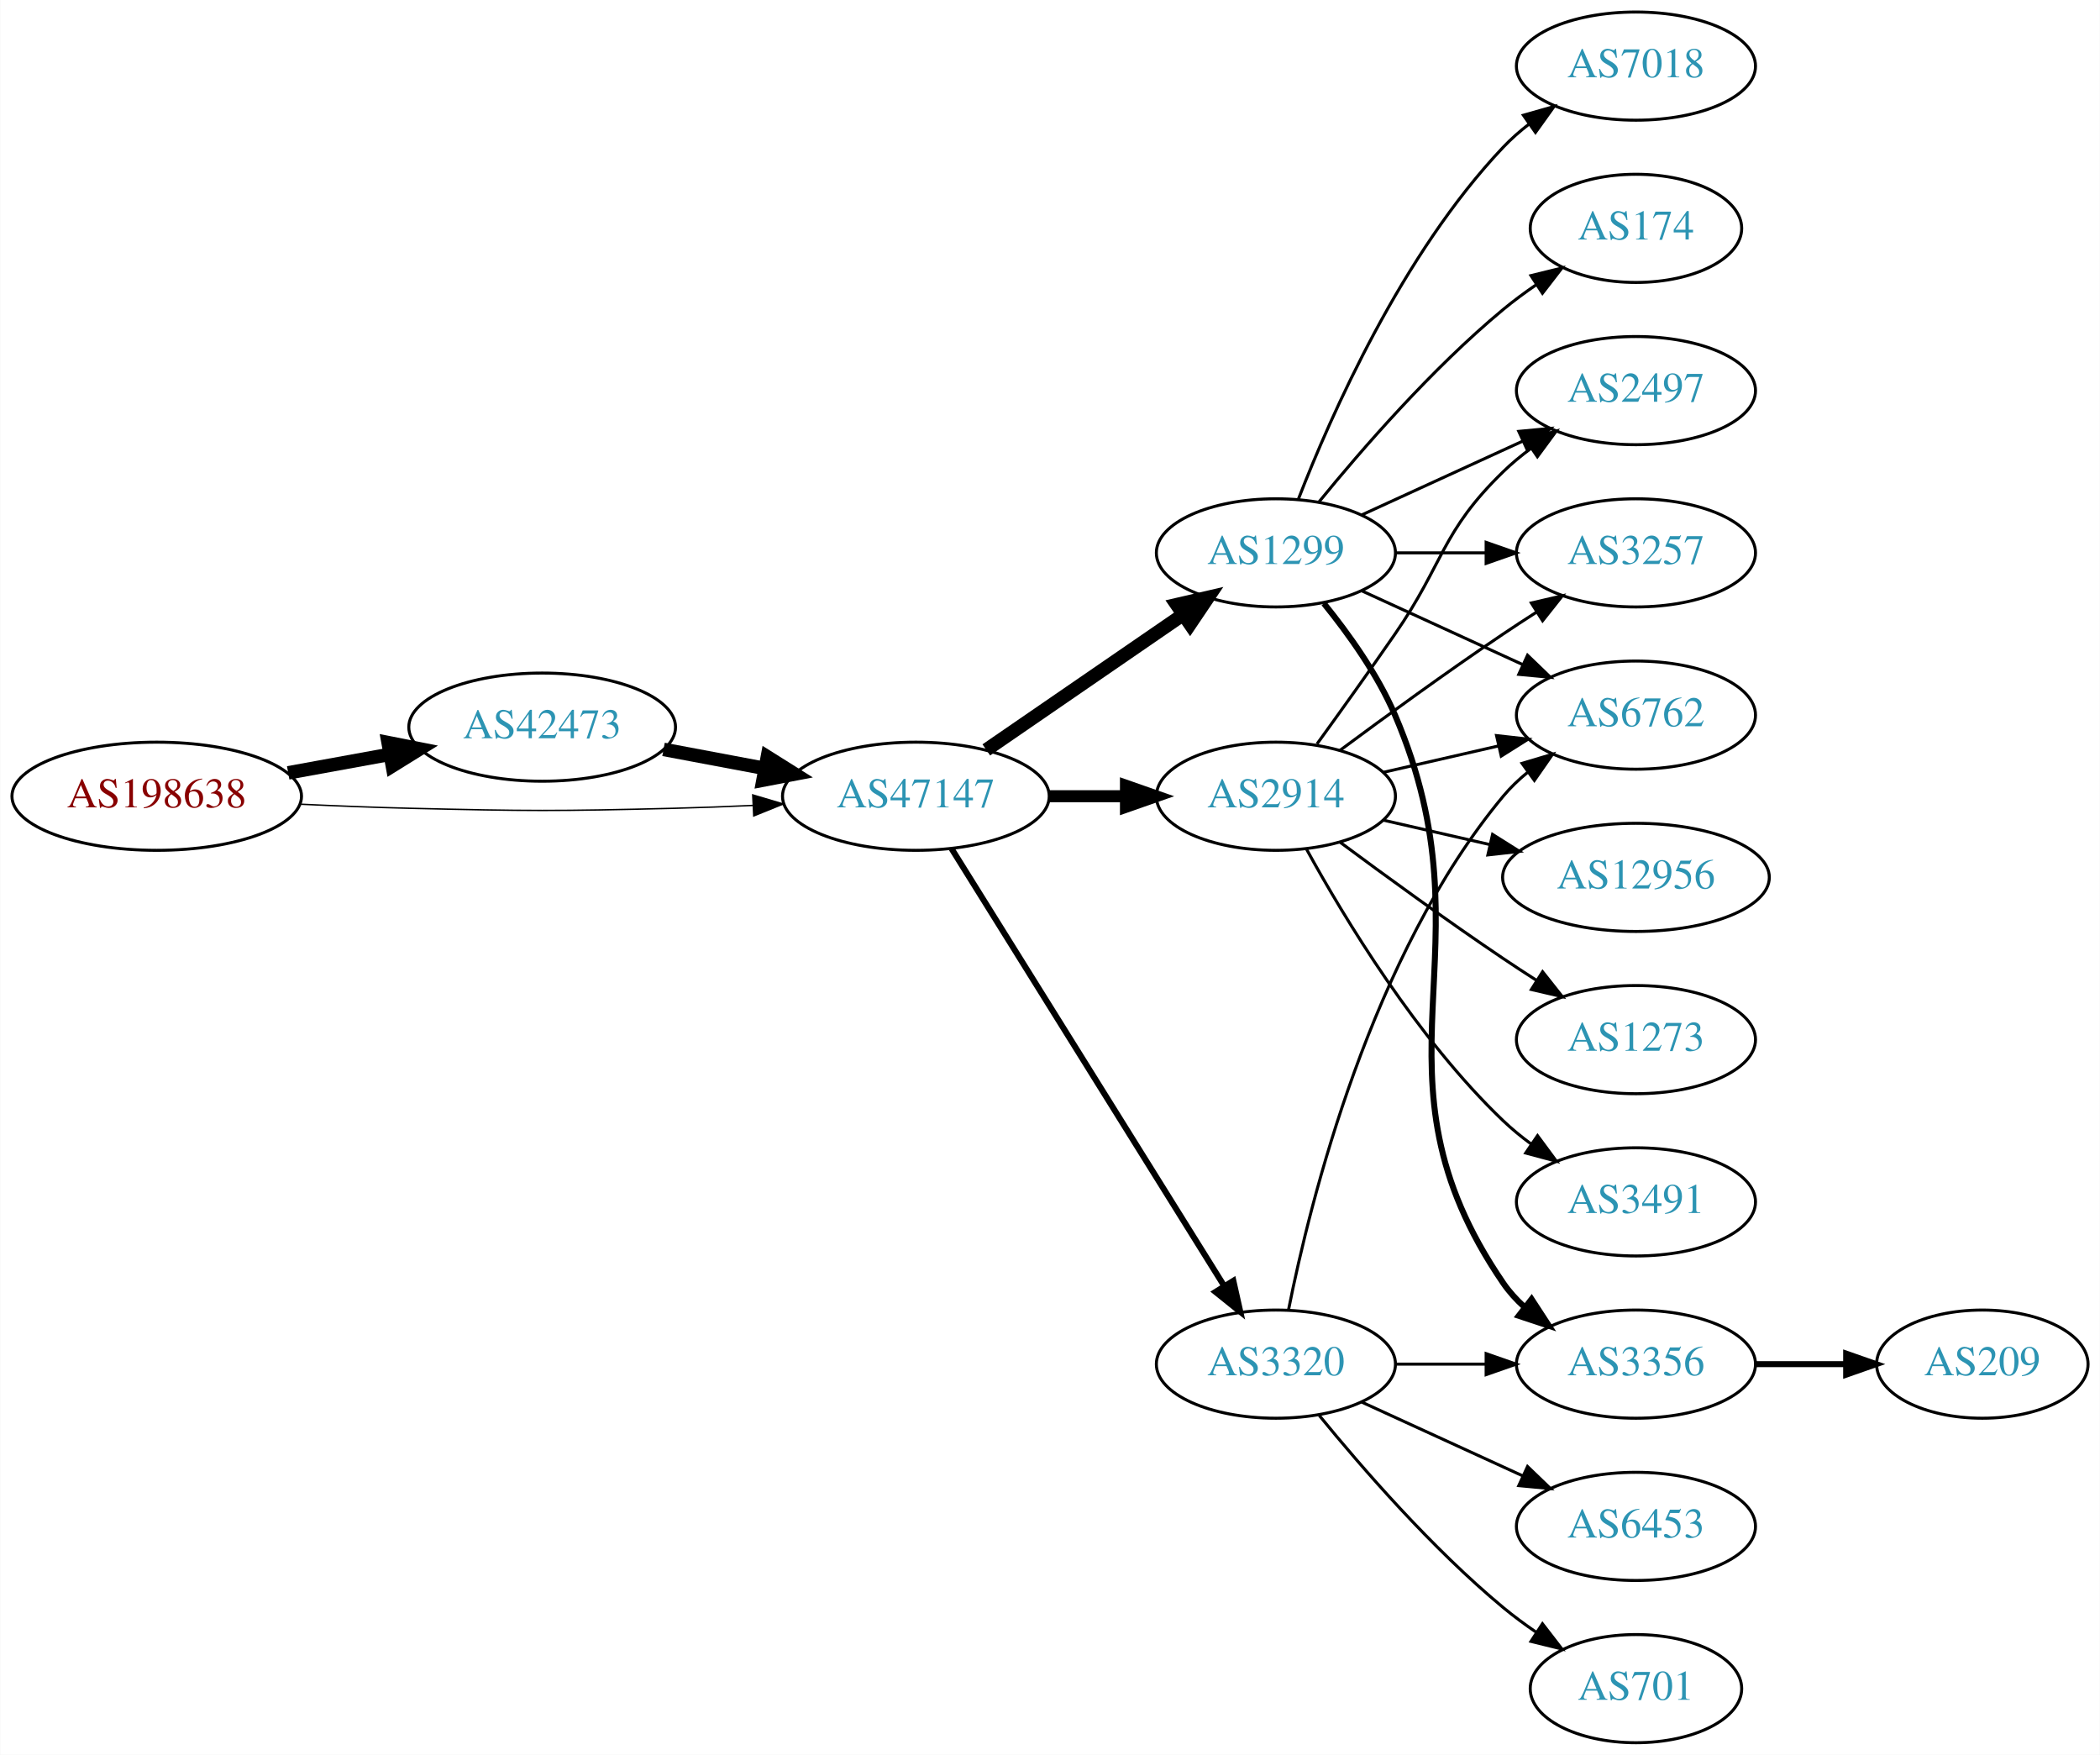
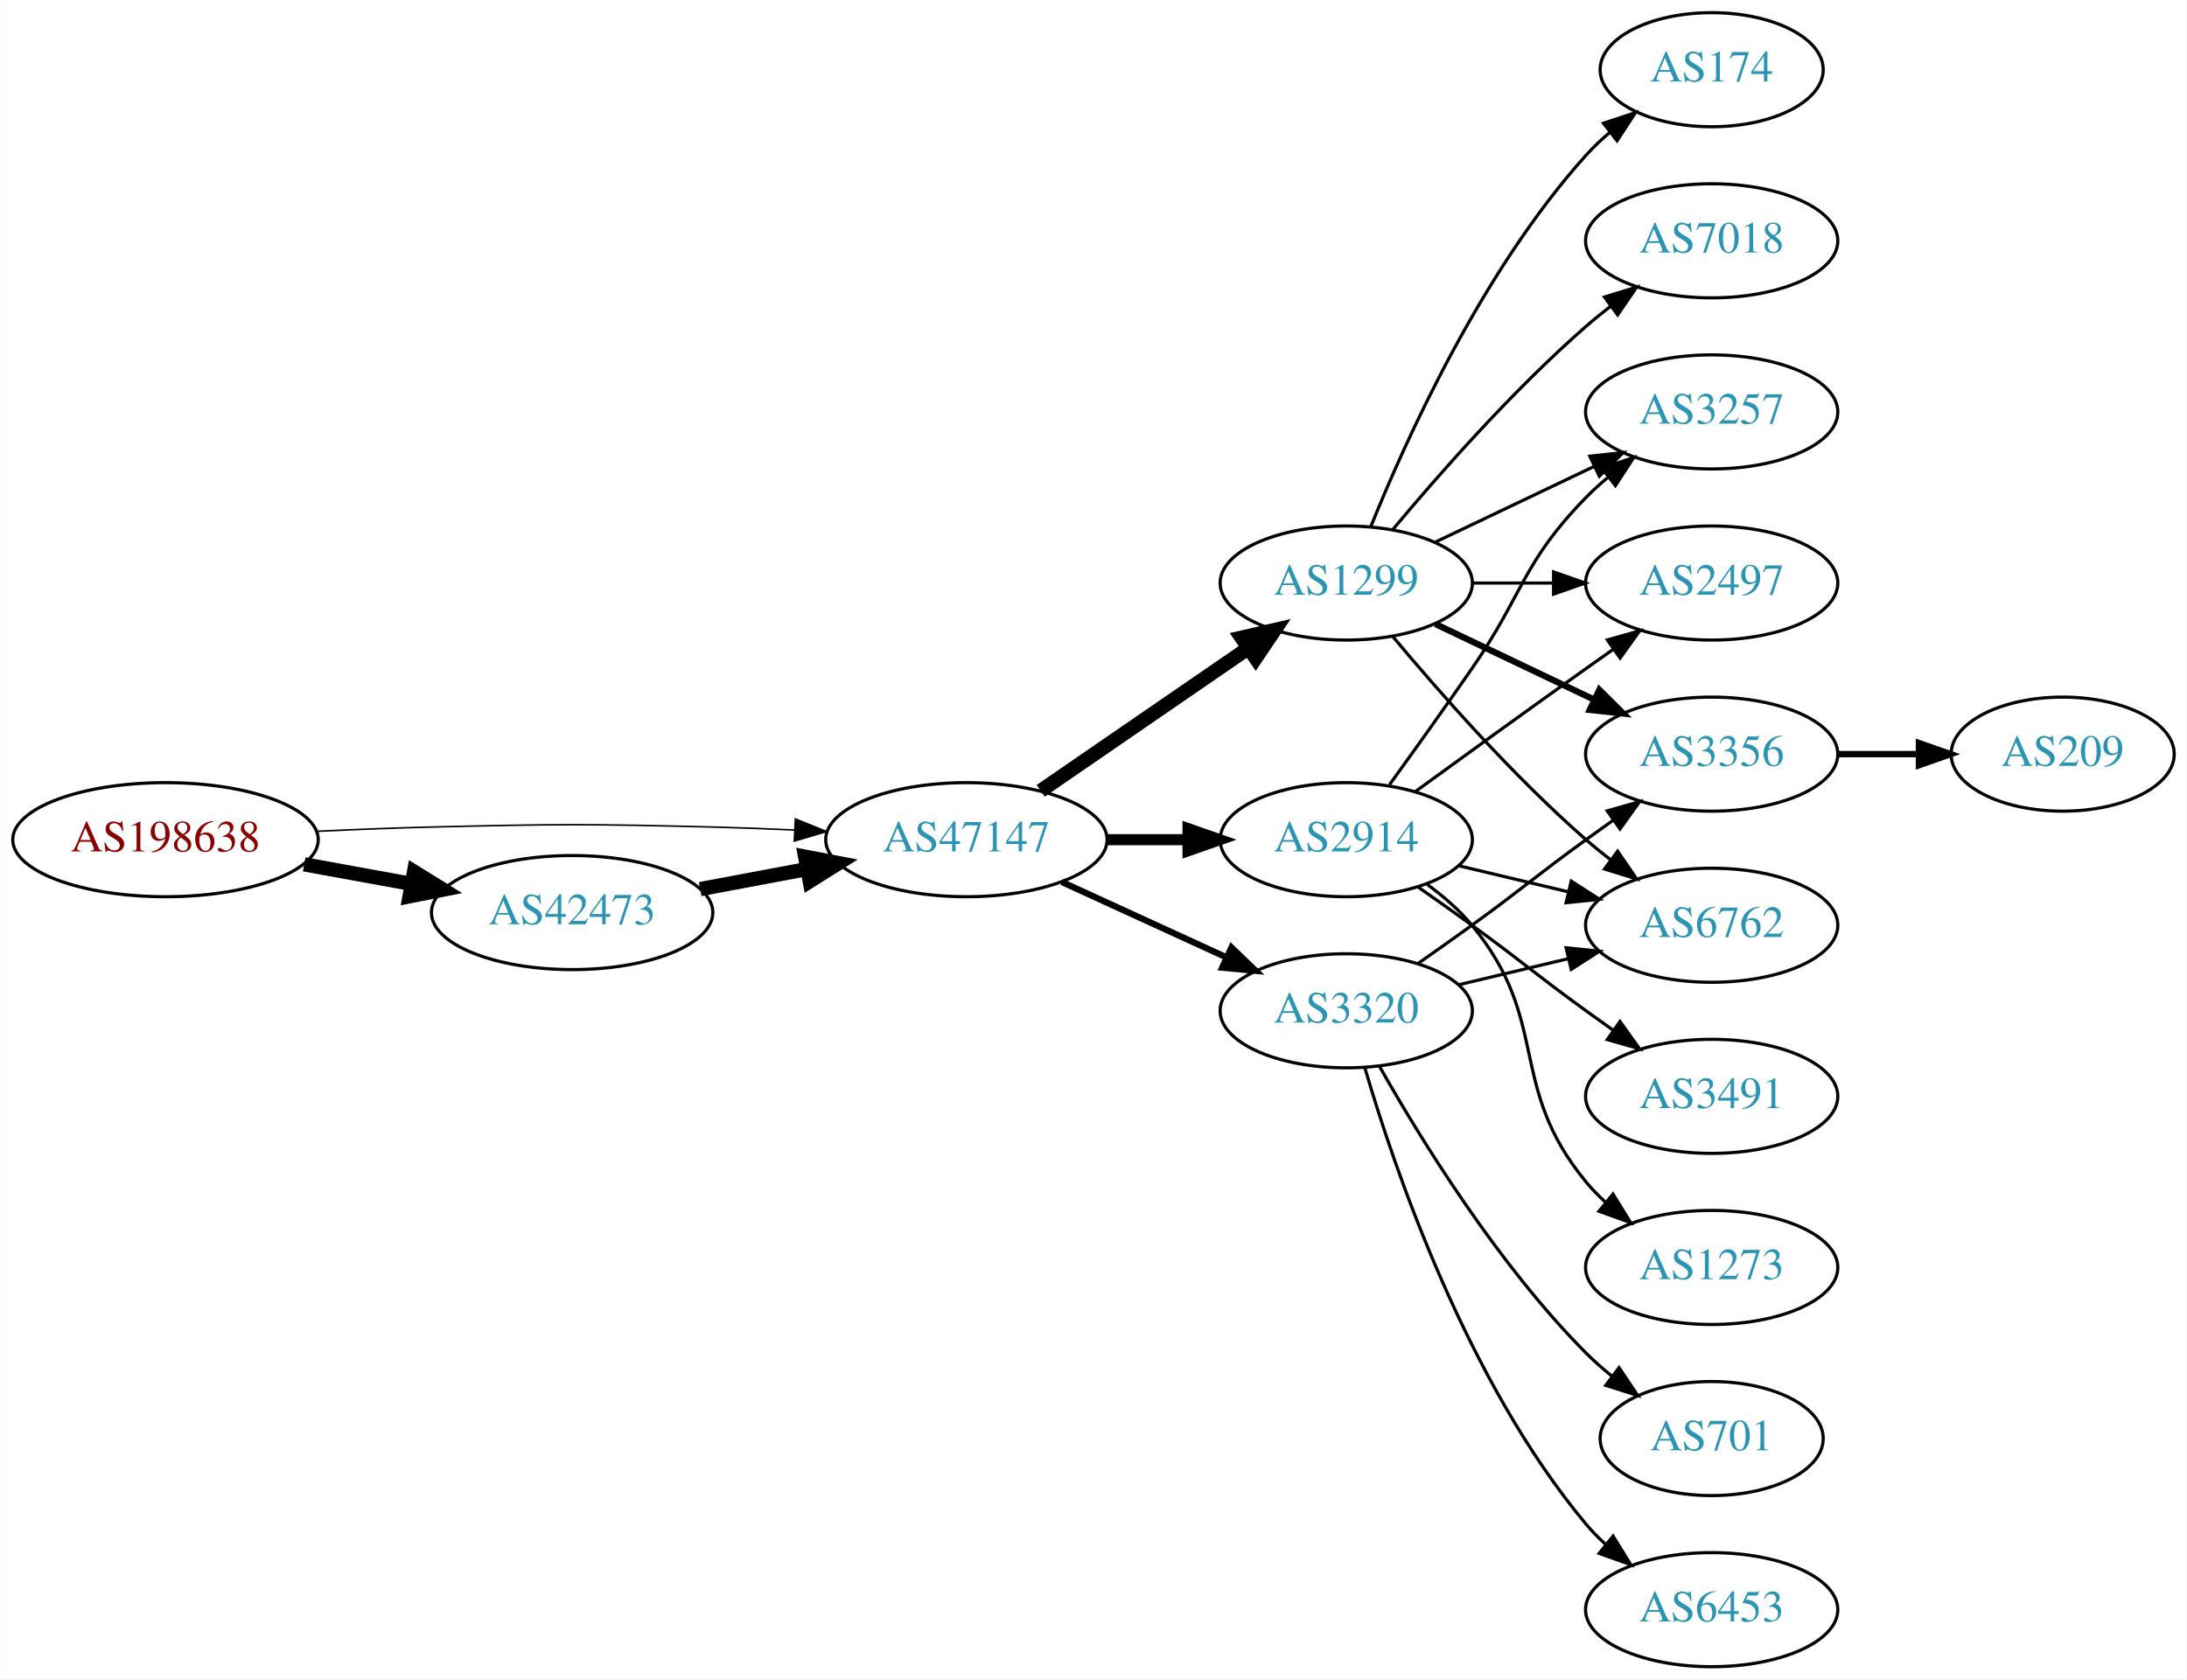
- <svg xmlns="http://www.w3.org/2000/svg" xmlns:xlink="http://www.w3.org/1999/xlink" width="699pt" height="584pt" viewBox="0.00 0.00 698.85 584.00">
-   <g id="graph0" class="graph" transform="scale(1 1) rotate(0) translate(4 580)">
-     <polygon fill="white" stroke="none" points="-4,4 -4,-580 694.855,-580 694.855,4 -4,4" />
+ <svg xmlns="http://www.w3.org/2000/svg" xmlns:xlink="http://www.w3.org/1999/xlink" width="690pt" height="530pt" viewBox="0.00 0.00 689.76 530.00">
+   <g id="graph0" class="graph" transform="scale(1 1) rotate(0) translate(4 526)">
+     <polygon fill="white" stroke="none" points="-4,4 -4,-526 685.755,-526 685.755,4 -4,4" />
    <g id="node1" class="node">
      <g id="a_node1">
        <a xlink:href="/asn/198638" xlink:title="AS198638 ~ Juergen Bachinger [AT]">
-           <ellipse fill="#ffffff" stroke="black" cx="48.096" cy="-315" rx="48.192" ry="18" />
-           <text text-anchor="middle" x="48.096" y="-311.3" font-family="Times,serif" font-size="14.00" fill="#880000">AS198638</text>
+           <ellipse fill="#ffffff" stroke="black" cx="48.096" cy="-261" rx="48.192" ry="18" />
+           <text text-anchor="middle" x="48.096" y="-257.3" font-family="Times,serif" font-size="14.00" fill="#880000">AS198638</text>
        </a>
      </g>
    </g>
    <g id="node2" class="node">
      <g id="a_node2">
        <a xlink:href="/asn/42473" xlink:title="AS42473 ~ ANEXIA Internetdienstleistungs GmbH [AT]">
-           <ellipse fill="#ffffff" stroke="black" cx="176.388" cy="-338" rx="44.393" ry="18" />
-           <text text-anchor="middle" x="176.388" y="-334.3" font-family="Times,serif" font-size="14.00" fill="#2c94b3">AS42473</text>
+           <ellipse fill="#ffffff" stroke="black" cx="176.388" cy="-238" rx="44.393" ry="18" />
+           <text text-anchor="middle" x="176.388" y="-234.3" font-family="Times,serif" font-size="14.00" fill="#2c94b3">AS42473</text>
        </a>
      </g>
    </g>
    <g id="edge1" class="edge">
-       <path fill="none" stroke="black" stroke-width="4.5" d="M91.852,-322.787C102.7,-324.762 114.448,-326.902 125.611,-328.935" />
-       <polygon fill="black" stroke="black" stroke-width="4.5" points="125.112,-332.846 135.656,-330.764 126.523,-325.099 125.112,-332.846" />
+       <path fill="none" stroke="black" stroke-width="4.5" d="M91.852,-253.213C102.7,-251.238 114.448,-249.098 125.611,-247.065" />
+       <polygon fill="black" stroke="black" stroke-width="4.5" points="126.523,-250.901 135.656,-245.236 125.112,-243.154 126.523,-250.901" />
    </g>
    <g id="node3" class="node">
      <g id="a_node3">
        <a xlink:href="/asn/47147" xlink:title="AS47147 ~ ANEXIA Internetdienstleistungs GmbH [AT]">
-           <ellipse fill="#ffffff" stroke="black" cx="300.78" cy="-315" rx="44.393" ry="18" />
-           <text text-anchor="middle" x="300.78" y="-311.3" font-family="Times,serif" font-size="14.00" fill="#2c94b3">AS47147</text>
+           <ellipse fill="#ffffff" stroke="black" cx="300.78" cy="-261" rx="44.393" ry="18" />
+           <text text-anchor="middle" x="300.78" y="-257.3" font-family="Times,serif" font-size="14.00" fill="#2c94b3">AS47147</text>
        </a>
      </g>
    </g>
    <g id="edge2" class="edge">
-       <path fill="none" stroke="black" stroke-width="0.474" d="M96.103,-312.342C107.883,-311.785 120.496,-311.281 132.191,-311 171.466,-310.055 181.311,-310.009 220.584,-311 228.992,-311.212 237.897,-311.551 246.583,-311.944" />
-       <polygon fill="black" stroke="black" stroke-width="0.474" points="246.481,-315.443 256.637,-312.425 246.816,-308.451 246.481,-315.443" />
+       <path fill="none" stroke="black" stroke-width="0.5" d="M96.103,-263.658C107.883,-264.215 120.496,-264.719 132.191,-265 171.466,-265.945 181.311,-265.991 220.584,-265 228.992,-264.788 237.897,-264.449 246.583,-264.056" />
+       <polygon fill="black" stroke="black" stroke-width="0.5" points="246.816,-267.549 256.637,-263.575 246.481,-260.557 246.816,-267.549" />
    </g>
    <g id="edge3" class="edge">
-       <path fill="none" stroke="black" stroke-width="4.5" d="M216.787,-330.596C227.487,-328.585 239.211,-326.382 250.388,-324.282" />
-       <polygon fill="black" stroke="black" stroke-width="4.5" points="251.353,-328.107 260.454,-322.39 249.899,-320.367 251.353,-328.107" />
+       <path fill="none" stroke="black" stroke-width="4.5" d="M216.787,-245.404C227.487,-247.415 239.211,-249.618 250.388,-251.718" />
+       <polygon fill="black" stroke="black" stroke-width="4.5" points="249.899,-255.633 260.454,-253.61 251.353,-247.893 249.899,-255.633" />
    </g>
    <g id="node4" class="node">
      <g id="a_node4">
        <a xlink:href="/asn/1299" xlink:title="AS1299 ~ Telia Carrier [EU]">
-           <ellipse fill="#ffffff" stroke="black" cx="420.622" cy="-396" rx="39.794" ry="18" />
-           <text text-anchor="middle" x="420.622" y="-392.3" font-family="Times,serif" font-size="14.00" fill="#2c94b3">AS1299</text>
+           <ellipse fill="#ffffff" stroke="black" cx="420.622" cy="-342" rx="39.794" ry="18" />
+           <text text-anchor="middle" x="420.622" y="-338.3" font-family="Times,serif" font-size="14.00" fill="#2c94b3">AS1299</text>
        </a>
      </g>
    </g>
    <g id="edge4" class="edge">
-       <path fill="none" stroke="black" stroke-width="4.5" d="M324.222,-330.426C342.804,-343.198 369.365,-361.455 389.744,-375.463" />
-       <polygon fill="black" stroke="black" stroke-width="4.5" points="387.587,-378.758 398.058,-381.178 392.048,-372.269 387.587,-378.758" />
+       <path fill="none" stroke="black" stroke-width="4.5" d="M324.222,-276.426C342.804,-289.198 369.365,-307.455 389.744,-321.463" />
+       <polygon fill="black" stroke="black" stroke-width="4.5" points="387.587,-324.758 398.058,-327.178 392.048,-318.269 387.587,-324.758" />
    </g>
    <g id="node5" class="node">
      <g id="a_node5">
        <a xlink:href="/asn/2914" xlink:title="AS2914 ~ NTT America, Inc. [US]">
-           <ellipse fill="#ffffff" stroke="black" cx="420.622" cy="-315" rx="39.794" ry="18" />
-           <text text-anchor="middle" x="420.622" y="-311.3" font-family="Times,serif" font-size="14.00" fill="#2c94b3">AS2914</text>
+           <ellipse fill="#ffffff" stroke="black" cx="420.622" cy="-261" rx="39.794" ry="18" />
+           <text text-anchor="middle" x="420.622" y="-257.3" font-family="Times,serif" font-size="14.00" fill="#2c94b3">AS2914</text>
        </a>
      </g>
    </g>
    <g id="edge5" class="edge">
-       <path fill="none" stroke="black" stroke-width="4" d="M344.991,-315C353.303,-315 362.066,-315 370.548,-315" />
-       <polygon fill="black" stroke="black" stroke-width="4" points="370.707,-318.5 380.707,-315 370.707,-311.5 370.707,-318.5" />
+       <path fill="none" stroke="black" stroke-width="3.5" d="M344.991,-261C353.303,-261 362.066,-261 370.548,-261" />
+       <polygon fill="black" stroke="black" stroke-width="3.5" points="370.707,-264.5 380.707,-261 370.707,-257.5 370.707,-264.5" />
    </g>
    <g id="node6" class="node">
      <g id="a_node6">
        <a xlink:href="/asn/3320" xlink:title="AS3320 ~ DTAG [DE]">
-           <ellipse fill="#ffffff" stroke="black" cx="420.622" cy="-126" rx="39.794" ry="18" />
-           <text text-anchor="middle" x="420.622" y="-122.3" font-family="Times,serif" font-size="14.00" fill="#2c94b3">AS3320</text>
+           <ellipse fill="#ffffff" stroke="black" cx="420.622" cy="-207" rx="39.794" ry="18" />
+           <text text-anchor="middle" x="420.622" y="-203.3" font-family="Times,serif" font-size="14.00" fill="#2c94b3">AS3320</text>
        </a>
      </g>
    </g>
    <g id="edge6" class="edge">
-       <path fill="none" stroke="black" stroke-width="2" d="M312.655,-297.558C333.438,-264.225 378.899,-191.314 403.327,-152.134" />
-       <polygon fill="black" stroke="black" stroke-width="2" points="406.453,-153.737 408.773,-143.4 400.513,-150.034 406.453,-153.737" />
+       <path fill="none" stroke="black" stroke-width="2" d="M330.909,-247.652C346.521,-240.498 365.918,-231.609 382.59,-223.97" />
+       <polygon fill="black" stroke="black" stroke-width="2" points="384.409,-226.986 392.042,-219.638 381.493,-220.622 384.409,-226.986" />
    </g>
    <g id="node7" class="node">
      <g id="a_node7">
-         <a xlink:href="/asn/3257" xlink:title="AS3257 ~ GTT [DE]">
-           <ellipse fill="#ffffff" stroke="black" cx="540.465" cy="-396" rx="39.794" ry="18" />
-           <text text-anchor="middle" x="540.465" y="-392.3" font-family="Times,serif" font-size="14.00" fill="#2c94b3">AS3257</text>
+         <a xlink:href="/asn/3356" xlink:title="AS3356 ~ Level 3 Parent, LLC [US]">
+           <ellipse fill="#ffffff" stroke="black" cx="535.915" cy="-288" rx="39.794" ry="18" />
+           <text text-anchor="middle" x="535.915" y="-284.3" font-family="Times,serif" font-size="14.00" fill="#2c94b3">AS3356</text>
        </a>
      </g>
    </g>
    <g id="edge7" class="edge">
-       <path fill="none" stroke="black" d="M460.535,-396C470.088,-396 480.438,-396 490.401,-396" />
-       <polygon fill="black" stroke="black" points="490.593,-399.5 500.593,-396 490.593,-392.5 490.593,-399.5" />
+       <path fill="none" stroke="black" stroke-width="2" d="M448.759,-329.066C463.753,-321.919 482.574,-312.948 498.797,-305.215" />
+       <polygon fill="black" stroke="black" stroke-width="2" points="500.479,-308.291 508,-300.829 497.467,-301.972 500.479,-308.291" />
    </g>
    <g id="node8" class="node">
      <g id="a_node8">
-         <a xlink:href="/asn/2497" xlink:title="AS2497 ~ Internet Initiative Japan Inc. [JP]">
-           <ellipse fill="#ffffff" stroke="black" cx="540.465" cy="-450" rx="39.794" ry="18" />
-           <text text-anchor="middle" x="540.465" y="-446.3" font-family="Times,serif" font-size="14.00" fill="#2c94b3">AS2497</text>
+         <a xlink:href="/asn/174" xlink:title="AS174 ~ Cogent Communications [US]">
+           <ellipse fill="#ffffff" stroke="black" cx="535.915" cy="-504" rx="35.194" ry="18" />
+           <text text-anchor="middle" x="535.915" y="-500.3" font-family="Times,serif" font-size="14.00" fill="#2c94b3">AS174</text>
        </a>
      </g>
    </g>
    <g id="edge8" class="edge">
-       <path fill="none" stroke="black" d="M449.251,-408.661C465.208,-415.973 485.479,-425.261 502.761,-433.181" />
-       <polygon fill="black" stroke="black" points="501.46,-436.435 512.009,-437.419 504.376,-430.071 501.46,-436.435" />
+       <path fill="none" stroke="black" d="M428.37,-359.787C439.421,-387.243 463.474,-440.578 496.269,-477 498.584,-479.572 501.189,-482.03 503.925,-484.343" />
+       <polygon fill="black" stroke="black" points="501.79,-487.117 511.848,-490.448 506.063,-481.572 501.79,-487.117" />
    </g>
    <g id="node9" class="node">
      <g id="a_node9">
-         <a xlink:href="/asn/3356" xlink:title="AS3356 ~ Level 3 Parent, LLC [US]">
-           <ellipse fill="#ffffff" stroke="black" cx="540.465" cy="-126" rx="39.794" ry="18" />
-           <text text-anchor="middle" x="540.465" y="-122.3" font-family="Times,serif" font-size="14.00" fill="#2c94b3">AS3356</text>
+         <a xlink:href="/asn/3257" xlink:title="AS3257 ~ GTT [DE]">
+           <ellipse fill="#ffffff" stroke="black" cx="535.915" cy="-396" rx="39.794" ry="18" />
+           <text text-anchor="middle" x="535.915" y="-392.3" font-family="Times,serif" font-size="14.00" fill="#2c94b3">AS3257</text>
        </a>
      </g>
    </g>
    <g id="edge9" class="edge">
-       <path fill="none" stroke="black" stroke-width="2" d="M436.588,-379.173C444.797,-369.065 454.459,-355.565 460.269,-342 493.937,-263.397 447.973,-223.566 496.269,-153 498.217,-150.154 500.574,-147.548 503.17,-145.176" />
-       <polygon fill="black" stroke="black" stroke-width="2" points="505.722,-147.628 511.506,-138.751 501.449,-142.083 505.722,-147.628" />
+       <path fill="none" stroke="black" d="M448.759,-354.934C463.753,-362.081 482.574,-371.052 498.797,-378.785" />
+       <polygon fill="black" stroke="black" points="497.467,-382.028 508,-383.171 500.479,-375.709 497.467,-382.028" />
    </g>
    <g id="node10" class="node">
      <g id="a_node10">
-         <a xlink:href="/asn/174" xlink:title="AS174 ~ Cogent Communications [US]">
-           <ellipse fill="#ffffff" stroke="black" cx="540.465" cy="-504" rx="35.194" ry="18" />
-           <text text-anchor="middle" x="540.465" y="-500.3" font-family="Times,serif" font-size="14.00" fill="#2c94b3">AS174</text>
+         <a xlink:href="/asn/7018" xlink:title="AS7018 ~ AT&amp;T Services, Inc. [US]">
+           <ellipse fill="#ffffff" stroke="black" cx="535.915" cy="-450" rx="39.794" ry="18" />
+           <text text-anchor="middle" x="535.915" y="-446.3" font-family="Times,serif" font-size="14.00" fill="#2c94b3">AS7018</text>
        </a>
      </g>
    </g>
    <g id="edge10" class="edge">
-       <path fill="none" stroke="black" d="M435.041,-413.065C449.156,-430.375 472.571,-457.345 496.269,-477 499.732,-479.872 503.524,-482.669 507.379,-485.308" />
-       <polygon fill="black" stroke="black" points="505.521,-488.275 515.812,-490.797 509.34,-482.408 505.521,-488.275" />
+       <path fill="none" stroke="black" d="M435.252,-358.817C449.535,-375.929 473.081,-402.745 496.269,-423 498.734,-425.154 501.373,-427.294 504.07,-429.372" />
+       <polygon fill="black" stroke="black" points="502.095,-432.264 512.225,-435.37 506.244,-426.625 502.095,-432.264" />
    </g>
    <g id="node11" class="node">
      <g id="a_node11">
-         <a xlink:href="/asn/7018" xlink:title="AS7018 ~ AT&amp;T Services, Inc. [US]">
-           <ellipse fill="#ffffff" stroke="black" cx="540.465" cy="-558" rx="39.794" ry="18" />
-           <text text-anchor="middle" x="540.465" y="-554.3" font-family="Times,serif" font-size="14.00" fill="#2c94b3">AS7018</text>
+         <a xlink:href="/asn/2497" xlink:title="AS2497 ~ Internet Initiative Japan Inc. [JP]">
+           <ellipse fill="#ffffff" stroke="black" cx="535.915" cy="-342" rx="39.794" ry="18" />
+           <text text-anchor="middle" x="535.915" y="-338.3" font-family="Times,serif" font-size="14.00" fill="#2c94b3">AS2497</text>
        </a>
      </g>
    </g>
    <g id="edge11" class="edge">
-       <path fill="none" stroke="black" d="M428.145,-413.994C438.896,-441.728 462.553,-495.429 496.269,-531 498.854,-533.728 501.772,-536.294 504.84,-538.677" />
-       <polygon fill="black" stroke="black" points="502.994,-541.658 513.189,-544.543 507.019,-535.93 502.994,-541.658" />
+       <path fill="none" stroke="black" d="M460.294,-342C468.497,-342 477.261,-342 485.794,-342" />
+       <polygon fill="black" stroke="black" points="486.033,-345.5 496.033,-342 486.033,-338.5 486.033,-345.5" />
    </g>
    <g id="node12" class="node">
      <g id="a_node12">
        <a xlink:href="/asn/6762" xlink:title="AS6762 ~ TELECOM ITALIA SPARKLE S.p.A. [IT]">
-           <ellipse fill="#ffffff" stroke="black" cx="540.465" cy="-342" rx="39.794" ry="18" />
-           <text text-anchor="middle" x="540.465" y="-338.3" font-family="Times,serif" font-size="14.00" fill="#2c94b3">AS6762</text>
+           <ellipse fill="#ffffff" stroke="black" cx="535.915" cy="-234" rx="39.794" ry="18" />
+           <text text-anchor="middle" x="535.915" y="-230.3" font-family="Times,serif" font-size="14.00" fill="#2c94b3">AS6762</text>
        </a>
      </g>
    </g>
    <g id="edge12" class="edge">
-       <path fill="none" stroke="black" d="M449.251,-383.339C465.208,-376.027 485.479,-366.739 502.761,-358.819" />
-       <polygon fill="black" stroke="black" points="504.376,-361.929 512.009,-354.581 501.46,-355.565 504.376,-361.929" />
+       <path fill="none" stroke="black" d="M435.252,-325.183C449.535,-308.071 473.081,-281.255 496.269,-261 498.734,-258.846 501.373,-256.706 504.07,-254.628" />
+       <polygon fill="black" stroke="black" points="506.244,-257.375 512.225,-248.63 502.095,-251.736 506.244,-257.375" />
+     </g>
+     <g id="edge15" class="edge">
+       <path fill="none" stroke="black" d="M434.302,-278.406C441.917,-288.937 451.75,-302.67 460.269,-315 476.665,-338.731 476.096,-348.383 496.269,-369 498.362,-371.139 500.645,-373.218 503.022,-375.21" />
+       <polygon fill="black" stroke="black" points="501.265,-378.275 511.321,-381.611 505.54,-372.732 501.265,-378.275" />
+     </g>
+     <g id="edge16" class="edge">
+       <path fill="none" stroke="black" d="M442.471,-276.222C457.404,-287.091 478.018,-302.025 496.269,-315 499.089,-317.005 502.032,-319.085 504.98,-321.159" />
+       <polygon fill="black" stroke="black" points="503.008,-324.05 513.205,-326.926 507.026,-318.319 503.008,-324.05" />
    </g>
    <g id="edge14" class="edge">
-       <path fill="none" stroke="black" d="M441.953,-330.277C456.815,-341.304 477.559,-356.407 496.269,-369 499.818,-371.389 503.568,-373.839 507.317,-376.242" />
-       <polygon fill="black" stroke="black" points="505.643,-379.325 515.965,-381.712 509.385,-373.409 505.643,-379.325" />
-     </g>
-     <g id="edge16" class="edge">
-       <path fill="none" stroke="black" d="M434.302,-332.406C441.917,-342.937 451.75,-356.67 460.269,-369 476.665,-392.731 475.575,-402.906 496.269,-423 499.114,-425.763 502.288,-428.386 505.588,-430.834" />
-       <polygon fill="black" stroke="black" points="503.704,-433.786 513.936,-436.538 507.653,-428.006 503.704,-433.786" />
-     </g>
-     <g id="edge17" class="edge">
-       <path fill="none" stroke="black" d="M456.342,-322.955C468.341,-325.704 481.962,-328.825 494.655,-331.733" />
-       <polygon fill="black" stroke="black" points="494.057,-335.187 504.586,-334.009 495.621,-328.364 494.057,-335.187" />
+       <path fill="none" stroke="black" d="M456.229,-252.752C467.101,-250.162 479.255,-247.265 490.698,-244.538" />
+       <polygon fill="black" stroke="black" points="491.604,-247.92 500.52,-242.197 489.981,-241.111 491.604,-247.92" />
    </g>
    <g id="node13" class="node">
      <g id="a_node13">
        <a xlink:href="/asn/3491" xlink:title="AS3491 ~ PCCW Global, Inc. [US]">
-           <ellipse fill="#ffffff" stroke="black" cx="540.465" cy="-180" rx="39.794" ry="18" />
-           <text text-anchor="middle" x="540.465" y="-176.3" font-family="Times,serif" font-size="14.00" fill="#2c94b3">AS3491</text>
+           <ellipse fill="#ffffff" stroke="black" cx="535.915" cy="-180" rx="39.794" ry="18" />
+           <text text-anchor="middle" x="535.915" y="-176.3" font-family="Times,serif" font-size="14.00" fill="#2c94b3">AS3491</text>
        </a>
      </g>
    </g>
    <g id="edge13" class="edge">
-       <path fill="none" stroke="black" d="M430.864,-297.287C443.409,-274.439 467.586,-234.389 496.269,-207 499.137,-204.261 502.326,-201.653 505.635,-199.215" />
-       <polygon fill="black" stroke="black" points="507.698,-202.044 513.994,-193.523 503.758,-196.258 507.698,-202.044" />
+       <path fill="none" stroke="black" d="M443.379,-245.991C448.914,-242.121 454.833,-237.936 460.269,-234 476.469,-222.271 480.069,-218.729 496.269,-207 499.072,-204.971 502.003,-202.875 504.944,-200.79" />
+       <polygon fill="black" stroke="black" points="506.995,-203.627 513.158,-195.009 502.966,-197.903 506.995,-203.627" />
    </g>
    <g id="node14" class="node">
      <g id="a_node14">
-         <a xlink:href="/asn/12956" xlink:title="AS12956 ~ TELXIUS [ES]">
-           <ellipse fill="#ffffff" stroke="black" cx="540.465" cy="-288" rx="44.393" ry="18" />
-           <text text-anchor="middle" x="540.465" y="-284.3" font-family="Times,serif" font-size="14.00" fill="#2c94b3">AS12956</text>
-         </a>
-       </g>
-     </g>
-     <g id="edge15" class="edge">
-       <path fill="none" stroke="black" d="M456.342,-307.045C467.48,-304.493 480.015,-301.621 491.908,-298.896" />
-       <polygon fill="black" stroke="black" points="492.737,-302.297 501.703,-296.652 491.173,-295.474 492.737,-302.297" />
-     </g>
-     <g id="node15" class="node">
-       <g id="a_node15">
        <a xlink:href="/asn/1273" xlink:title="AS1273 ~ Vodafone Group PLC [EU]">
-           <ellipse fill="#ffffff" stroke="black" cx="540.465" cy="-234" rx="39.794" ry="18" />
-           <text text-anchor="middle" x="540.465" y="-230.3" font-family="Times,serif" font-size="14.00" fill="#2c94b3">AS1273</text>
-         </a>
-       </g>
-     </g>
-     <g id="edge18" class="edge">
-       <path fill="none" stroke="black" d="M441.953,-299.723C456.815,-288.696 477.559,-273.593 496.269,-261 499.818,-258.611 503.568,-256.161 507.317,-253.758" />
-       <polygon fill="black" stroke="black" points="509.385,-256.591 515.965,-248.288 505.643,-250.675 509.385,-256.591" />
+           <ellipse fill="#ffffff" stroke="black" cx="535.915" cy="-126" rx="39.794" ry="18" />
+           <text text-anchor="middle" x="535.915" y="-122.3" font-family="Times,serif" font-size="14.00" fill="#2c94b3">AS1273</text>
+         </a>
+       </g>
+     </g>
+     <g id="edge17" class="edge">
+       <path fill="none" stroke="black" d="M446.203,-246.844C451.297,-243.128 456.311,-238.799 460.269,-234 485.333,-203.606 471.204,-183.394 496.269,-153 498.124,-150.75 500.211,-148.604 502.43,-146.576" />
+       <polygon fill="black" stroke="black" points="504.778,-149.177 510.334,-140.156 500.365,-143.744 504.778,-149.177" />
+     </g>
+     <g id="edge21" class="edge">
+       <path fill="none" stroke="black" d="M443.379,-222.009C448.914,-225.879 454.833,-230.064 460.269,-234 476.469,-245.729 480.069,-249.271 496.269,-261 499.072,-263.029 502.003,-265.125 504.944,-267.21" />
+       <polygon fill="black" stroke="black" points="502.966,-270.097 513.158,-272.991 506.995,-264.373 502.966,-270.097" />
    </g>
    <g id="edge19" class="edge">
-       <path fill="none" stroke="black" d="M460.535,-126C470.088,-126 480.438,-126 490.401,-126" />
-       <polygon fill="black" stroke="black" points="490.593,-129.5 500.593,-126 490.593,-122.5 490.593,-129.5" />
-     </g>
-     <g id="edge22" class="edge">
-       <path fill="none" stroke="black" d="M424.821,-144.073C431.984,-180.141 452.259,-262.125 496.269,-315 498.673,-317.889 501.47,-320.563 504.462,-323.013" />
-       <polygon fill="black" stroke="black" points="502.551,-325.95 512.705,-328.973 506.652,-320.277 502.551,-325.95" />
+       <path fill="none" stroke="black" d="M456.229,-215.248C467.101,-217.838 479.255,-220.735 490.698,-223.462" />
+       <polygon fill="black" stroke="black" points="489.981,-226.889 500.52,-225.803 491.604,-220.08 489.981,-226.889" />
    </g>
    <g id="node16" class="node">
      <g id="a_node16">
        <a xlink:href="/asn/701" xlink:title="AS701 ~ UUNET [US]">
-           <ellipse fill="#ffffff" stroke="black" cx="540.465" cy="-18" rx="35.194" ry="18" />
-           <text text-anchor="middle" x="540.465" y="-14.3" font-family="Times,serif" font-size="14.00" fill="#2c94b3">AS701</text>
+           <ellipse fill="#ffffff" stroke="black" cx="535.915" cy="-72" rx="35.194" ry="18" />
+           <text text-anchor="middle" x="535.915" y="-68.3" font-family="Times,serif" font-size="14.00" fill="#2c94b3">AS701</text>
        </a>
      </g>
    </g>
    <g id="edge20" class="edge">
-       <path fill="none" stroke="black" d="M435.041,-108.935C449.156,-91.625 472.571,-64.655 496.269,-45 499.732,-42.128 503.524,-39.331 507.379,-36.692" />
-       <polygon fill="black" stroke="black" points="509.34,-39.592 515.812,-31.203 505.521,-33.725 509.34,-39.592" />
+       <path fill="none" stroke="black" d="M431.082,-189.51C443.864,-166.904 468.296,-127.114 496.269,-99 498.769,-96.487 501.53,-94.052 504.391,-91.739" />
+       <polygon fill="black" stroke="black" points="506.691,-94.389 512.588,-85.587 502.489,-88.79 506.691,-94.389" />
    </g>
    <g id="node17" class="node">
      <g id="a_node17">
        <a xlink:href="/asn/6453" xlink:title="AS6453 ~ TATA COMMUNICATIONS (AMERICA) INC [US]">
-           <ellipse fill="#ffffff" stroke="black" cx="540.465" cy="-72" rx="39.794" ry="18" />
-           <text text-anchor="middle" x="540.465" y="-68.3" font-family="Times,serif" font-size="14.00" fill="#2c94b3">AS6453</text>
-         </a>
-       </g>
-     </g>
-     <g id="edge21" class="edge">
-       <path fill="none" stroke="black" d="M449.251,-113.339C465.208,-106.027 485.479,-96.739 502.761,-88.819" />
-       <polygon fill="black" stroke="black" points="504.376,-91.929 512.009,-84.581 501.46,-85.565 504.376,-91.929" />
-     </g>
-     <g id="node18" class="node">
-       <g id="a_node18">
+           <ellipse fill="#ffffff" stroke="black" cx="535.915" cy="-18" rx="39.794" ry="18" />
+           <text text-anchor="middle" x="535.915" y="-14.3" font-family="Times,serif" font-size="14.00" fill="#2c94b3">AS6453</text>
+         </a>
+       </g>
+     </g>
+     <g id="edge22" class="edge">
+       <path fill="none" stroke="black" d="M426.496,-188.998C435.81,-157.156 458.627,-90.019 496.269,-45 498.139,-42.763 500.237,-40.626 502.464,-38.604" />
+       <polygon fill="black" stroke="black" points="504.81,-41.208 510.383,-32.196 500.407,-35.766 504.81,-41.208" />
+     </g>
+     <g id="node15" class="node">
+       <g id="a_node15">
        <a xlink:href="/asn/209" xlink:title="AS209 ~ CenturyLink Communications, LLC [US]">
-           <ellipse fill="#ffffff" stroke="black" cx="655.758" cy="-126" rx="35.194" ry="18" />
-           <text text-anchor="middle" x="655.758" y="-122.3" font-family="Times,serif" font-size="14.00" fill="#2c94b3">AS209</text>
-         </a>
-       </g>
-     </g>
-     <g id="edge23" class="edge">
-       <path fill="none" stroke="black" stroke-width="2" d="M580.137,-126C589.842,-126 600.333,-126 610.296,-126" />
-       <polygon fill="black" stroke="black" stroke-width="2" points="610.432,-129.5 620.432,-126 610.432,-122.5 610.432,-129.5" />
+           <ellipse fill="#ffffff" stroke="black" cx="646.659" cy="-288" rx="35.194" ry="18" />
+           <text text-anchor="middle" x="646.659" y="-284.3" font-family="Times,serif" font-size="14.00" fill="#2c94b3">AS209</text>
+         </a>
+       </g>
+     </g>
+     <g id="edge18" class="edge">
+       <path fill="none" stroke="black" stroke-width="2" d="M575.867,-288C584.099,-288 592.845,-288 601.261,-288" />
+       <polygon fill="black" stroke="black" stroke-width="2" points="601.306,-291.5 611.306,-288 601.306,-284.5 601.306,-291.5" />
    </g>
  </g>
</svg>
